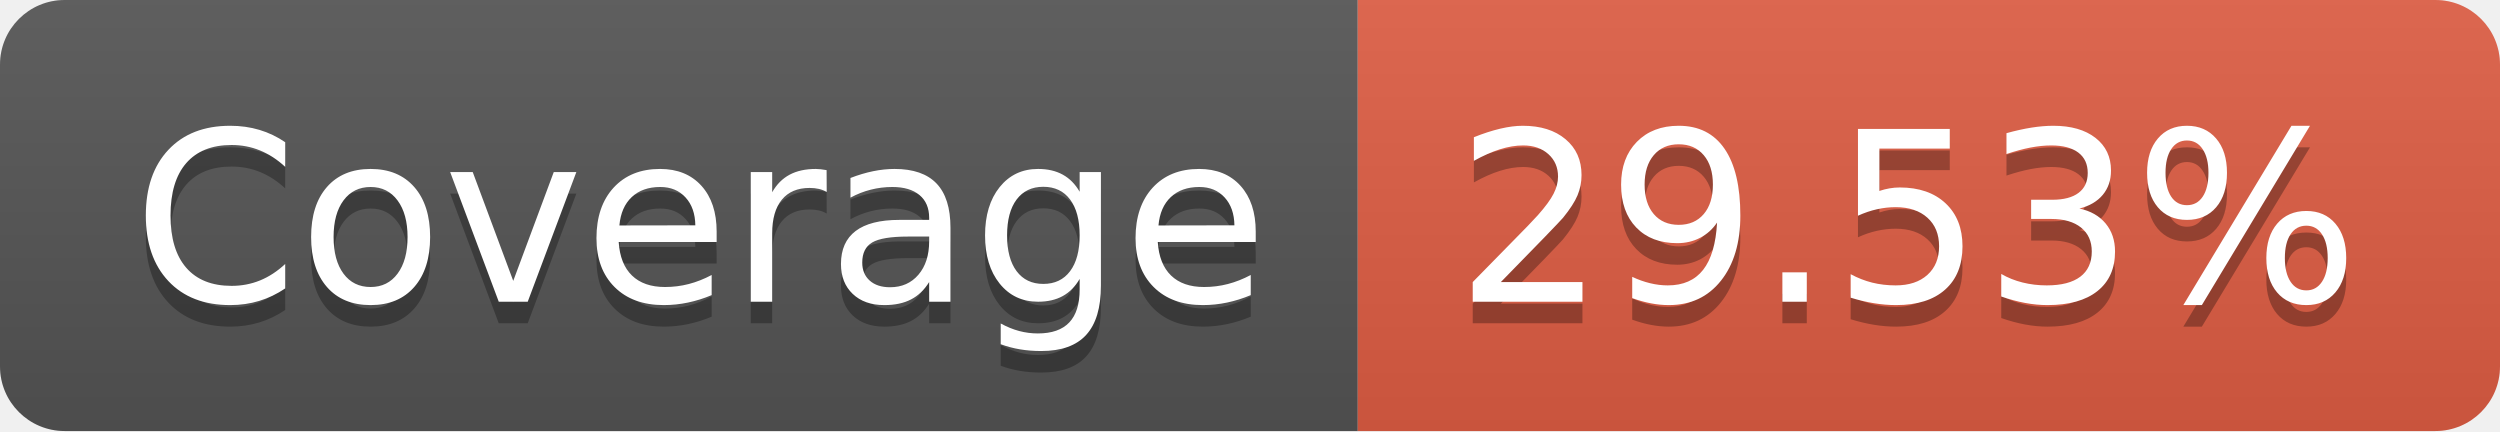
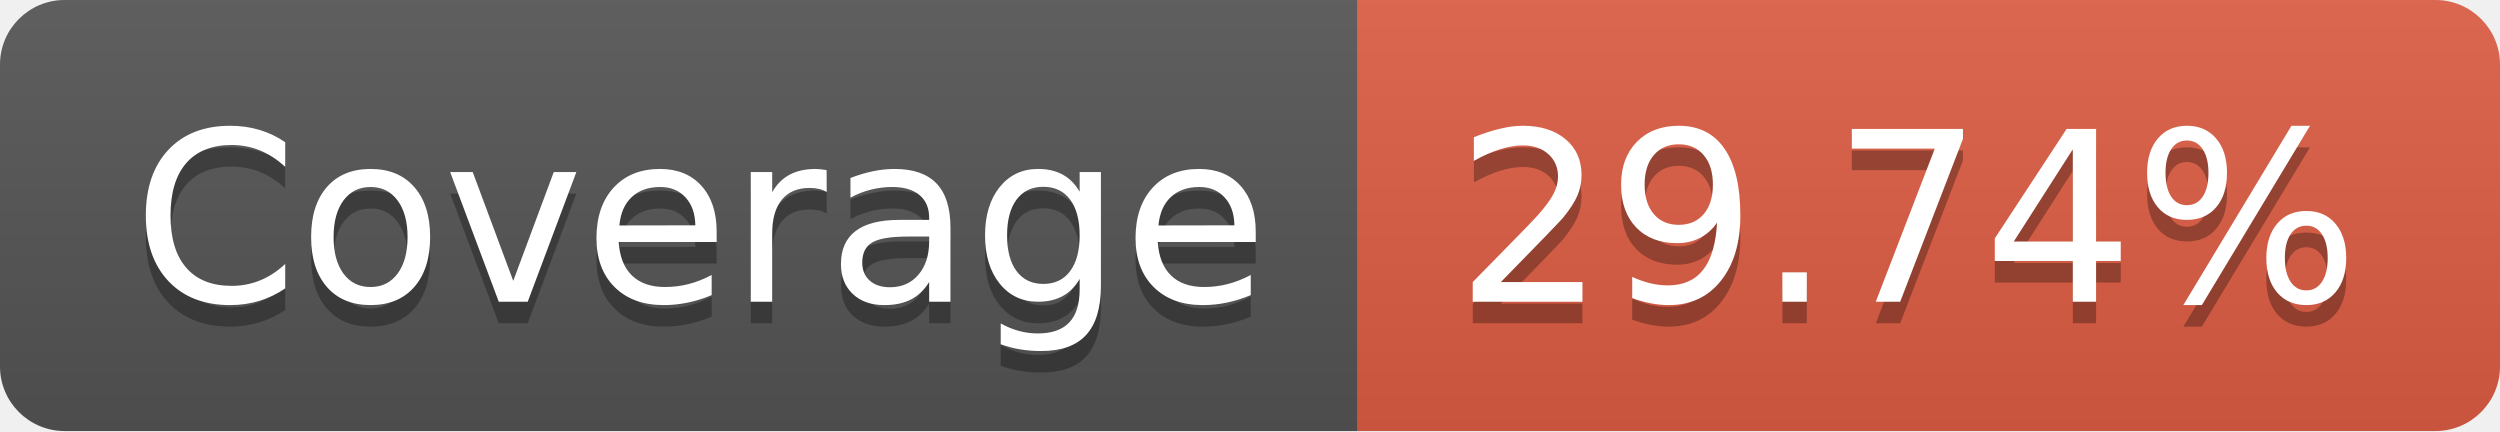
- <svg xmlns="http://www.w3.org/2000/svg" width="116" height="20" role="img" aria-label="Coverage: 29.53%">
+ <svg xmlns="http://www.w3.org/2000/svg" width="116" height="20" role="img" aria-label="Coverage: 29.74%">
  <linearGradient id="s" x2="0" y2="100%">
    <stop offset="0" stop-color="#bbb" stop-opacity=".1" />
    <stop offset="1" stop-opacity=".1" />
  </linearGradient>
  <clipPath id="r">
    <rect width="116" height="20" rx="3" fill="#fff" />
  </clipPath>
  <g clip-path="url(#r)">
    <rect width="63" height="20" fill="#555" />
    <rect x="63" width="53" height="20" fill="#e05d44" />
    <rect width="116" height="20" fill="url(#s)" />
  </g>
  <g fill="#fff" text-anchor="middle" font-family="Verdana,Geneva,DejaVu Sans,sans-serif" text-rendering="geometricPrecision" font-size="110">
    <text aria-hidden="true" x="325" y="150" fill="#010101" fill-opacity=".3" transform="scale(.1)" textLength="530">Coverage</text>
    <text x="325" y="140" transform="scale(.1)" fill="#fff" textLength="530">Coverage</text>
-     <text aria-hidden="true" x="885" y="150" fill="#010101" fill-opacity=".3" transform="scale(.1)" textLength="430">29.53%</text>
-     <text x="885" y="140" transform="scale(.1)" fill="#fff" textLength="430">29.53%</text>
+     <text aria-hidden="true" x="885" y="150" fill="#010101" fill-opacity=".3" transform="scale(.1)" textLength="430">29.74%</text>
+     <text x="885" y="140" transform="scale(.1)" fill="#fff" textLength="430">29.74%</text>
  </g>
</svg>
